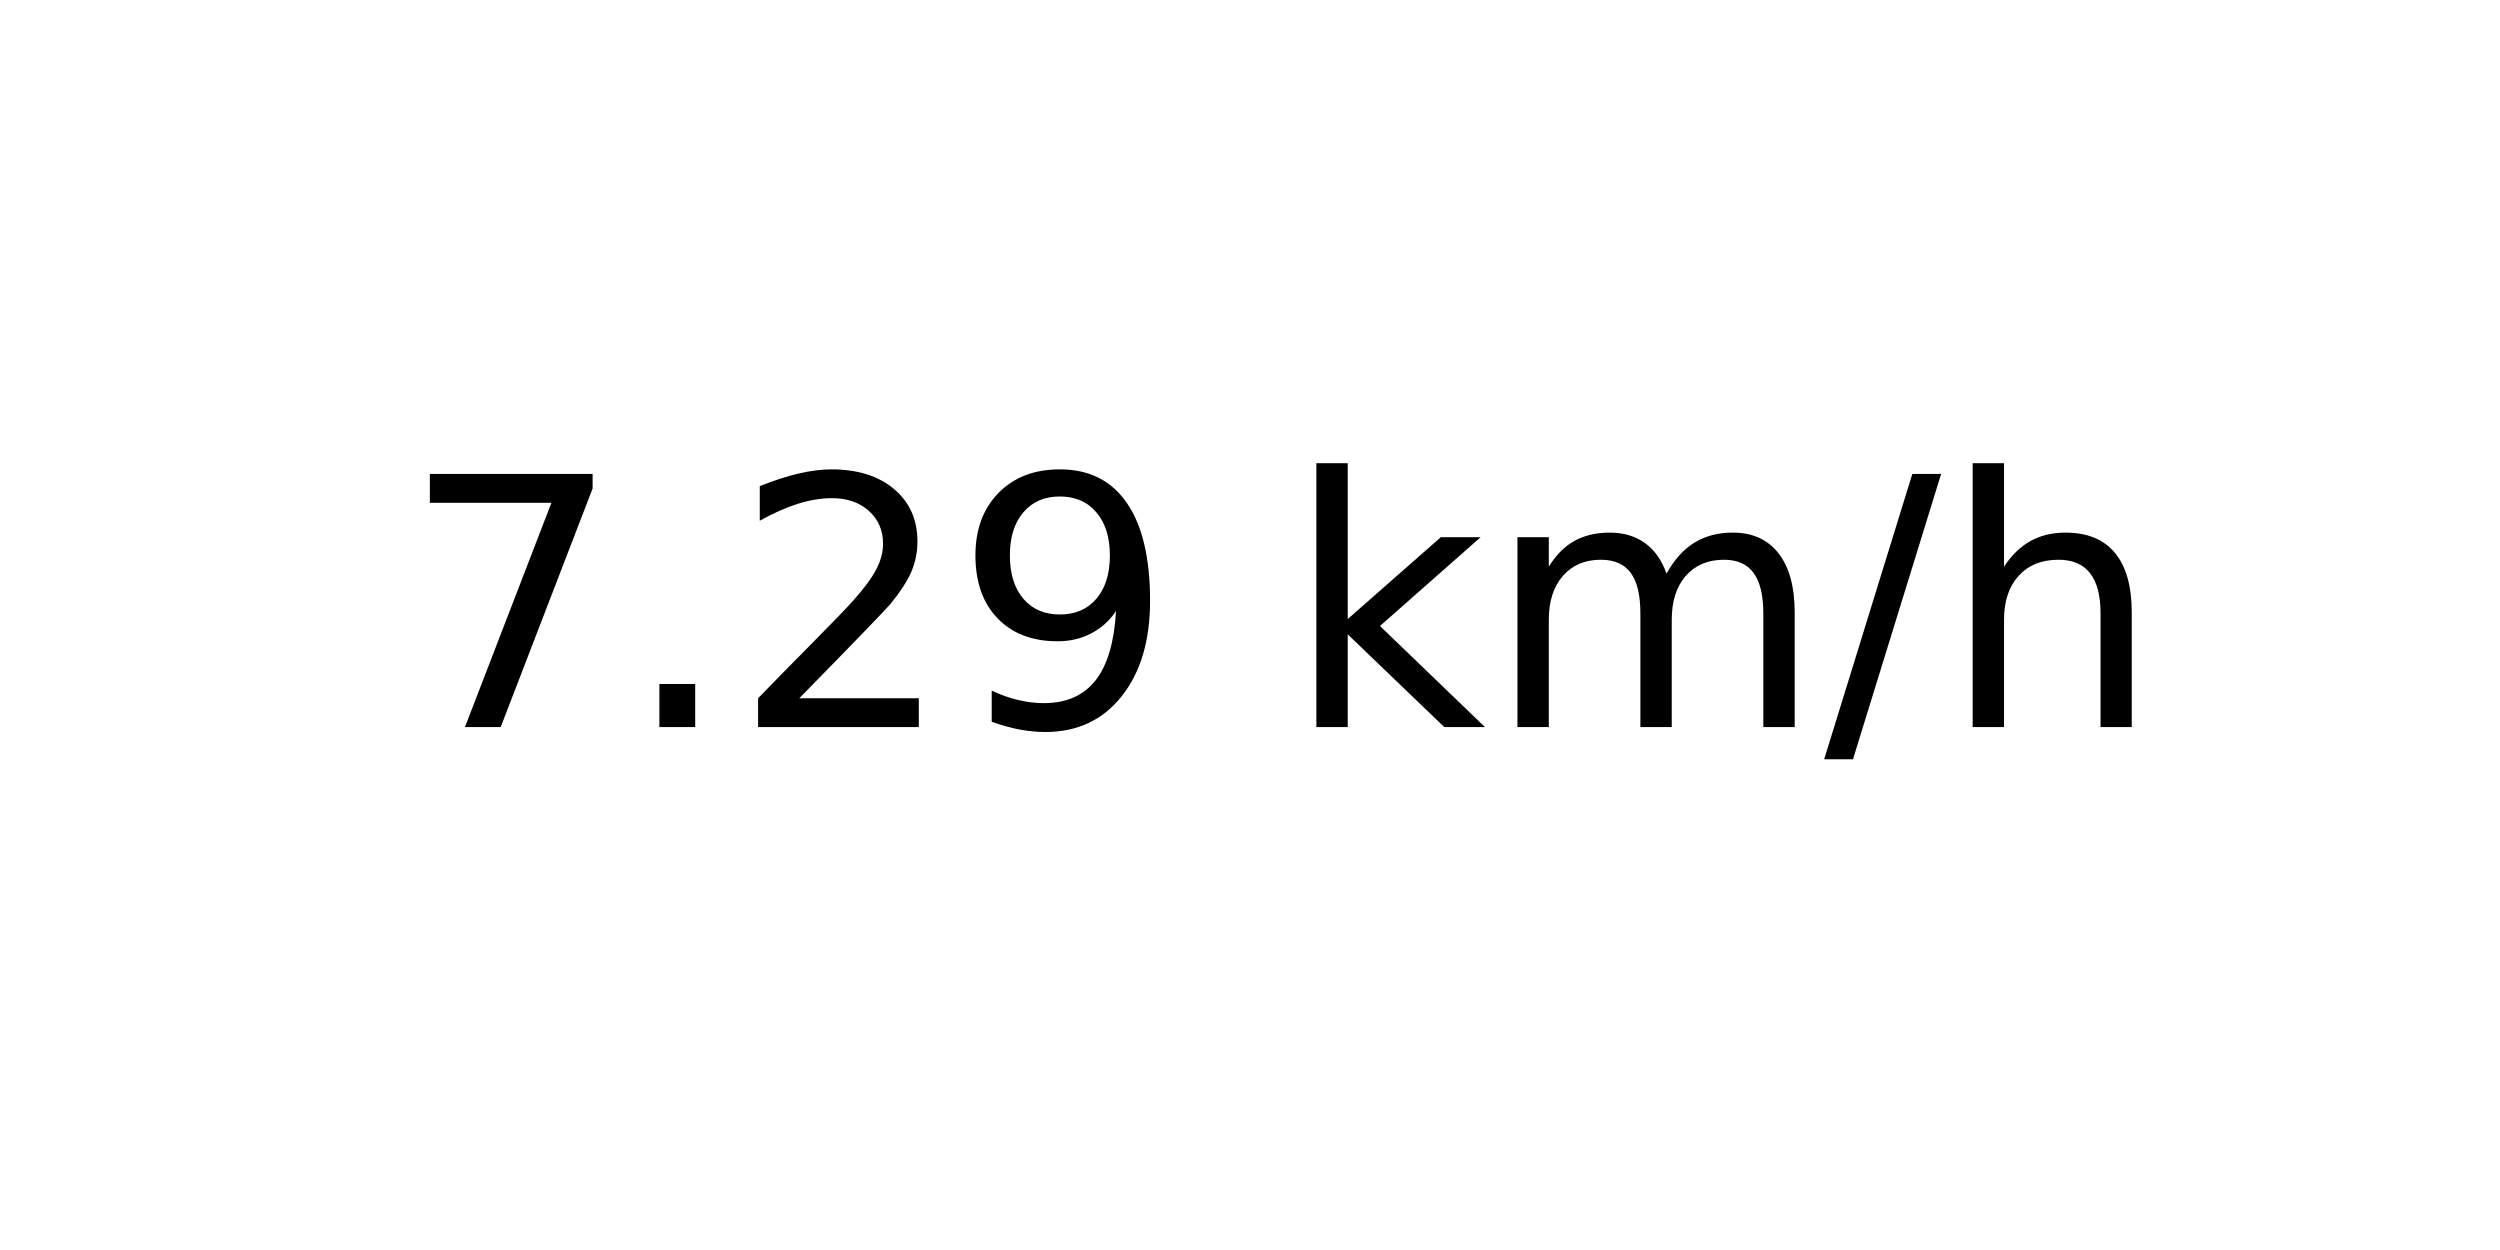
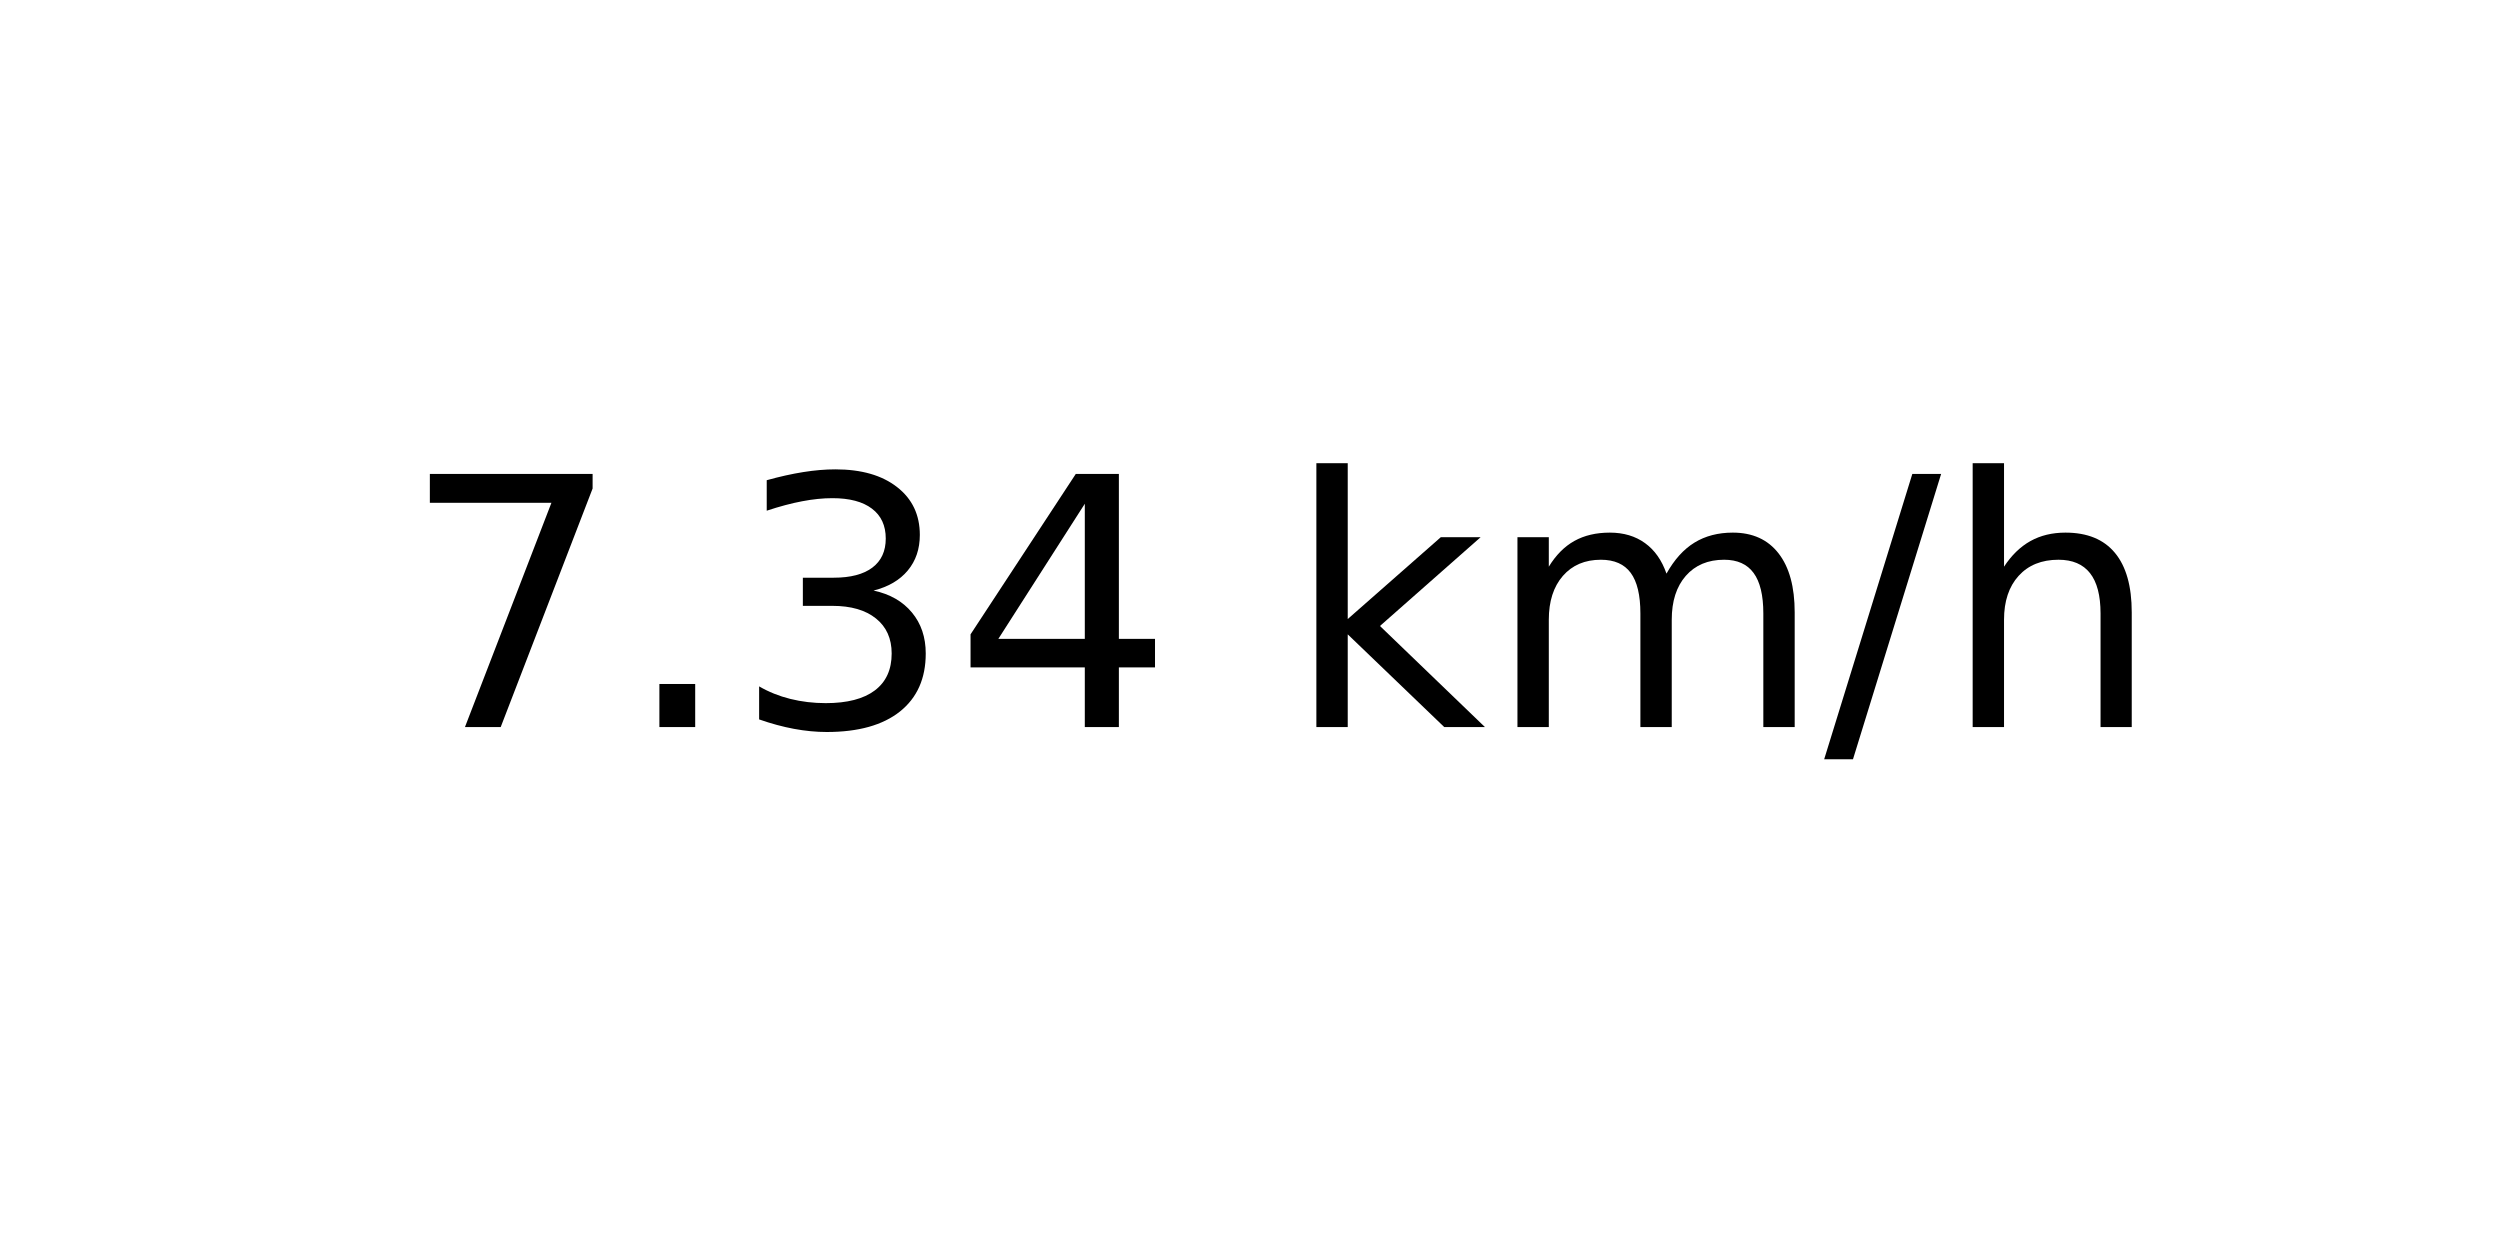
<svg xmlns="http://www.w3.org/2000/svg" xmlns:xlink="http://www.w3.org/1999/xlink" width="72pt" height="36pt" viewBox="0 0 72 36" version="1.1">
  <defs>
    <style type="text/css">*{stroke-linejoin: round; stroke-linecap: butt}</style>
  </defs>
  <g id="figure_1">
    <g id="axes_1">
      <g id="text_1">
        <g transform="translate(11.55937 20.93937) scale(0.1 -0.1)">
          <defs>
            <path id="DejaVuSans-37" d="M 525 4666  L 3525 4666  L 3525 4397  L 1831 0  L 1172 0  L 2766 4134  L 525 4134  L 525 4666  z " transform="scale(0.015625)" />
            <path id="DejaVuSans-2e" d="M 684 794  L 1344 794  L 1344 0  L 684 0  L 684 794  z " transform="scale(0.015625)" />
-             <path id="DejaVuSans-32" d="M 1228 531  L 3431 531  L 3431 0  L 469 0  L 469 531  Q 828 903 1448 1529  Q 2069 2156 2228 2338  Q 2531 2678 2651 2914  Q 2772 3150 2772 3378  Q 2772 3750 2511 3984  Q 2250 4219 1831 4219  Q 1534 4219 1204 4116  Q 875 4013 500 3803  L 500 4441  Q 881 4594 1212 4672  Q 1544 4750 1819 4750  Q 2544 4750 2975 4387  Q 3406 4025 3406 3419  Q 3406 3131 3298 2873  Q 3191 2616 2906 2266  Q 2828 2175 2409 1742  Q 1991 1309 1228 531  z " transform="scale(0.015625)" />
-             <path id="DejaVuSans-39" d="M 703 97  L 703 672  Q 941 559 1184 500  Q 1428 441 1663 441  Q 2288 441 2617 861  Q 2947 1281 2994 2138  Q 2813 1869 2534 1725  Q 2256 1581 1919 1581  Q 1219 1581 811 2004  Q 403 2428 403 3163  Q 403 3881 828 4315  Q 1253 4750 1959 4750  Q 2769 4750 3195 4129  Q 3622 3509 3622 2328  Q 3622 1225 3098 567  Q 2575 -91 1691 -91  Q 1453 -91 1209 -44  Q 966 3 703 97  z M 1959 2075  Q 2384 2075 2632 2365  Q 2881 2656 2881 3163  Q 2881 3666 2632 3958  Q 2384 4250 1959 4250  Q 1534 4250 1286 3958  Q 1038 3666 1038 3163  Q 1038 2656 1286 2365  Q 1534 2075 1959 2075  z " transform="scale(0.015625)" />
+             <path id="DejaVuSans-33" d="M 2597 2516  Q 3050 2419 3304 2112  Q 3559 1806 3559 1356  Q 3559 666 3084 287  Q 2609 -91 1734 -91  Q 1441 -91 1130 -33  Q 819 25 488 141  L 488 750  Q 750 597 1062 519  Q 1375 441 1716 441  Q 2309 441 2620 675  Q 2931 909 2931 1356  Q 2931 1769 2642 2001  Q 2353 2234 1838 2234  L 1294 2234  L 1294 2753  L 1863 2753  Q 2328 2753 2575 2939  Q 2822 3125 2822 3475  Q 2822 3834 2567 4026  Q 2313 4219 1838 4219  Q 1578 4219 1281 4162  Q 984 4106 628 3988  L 628 4550  Q 988 4650 1302 4700  Q 1616 4750 1894 4750  Q 2613 4750 3031 4423  Q 3450 4097 3450 3541  Q 3450 3153 3228 2886  Q 3006 2619 2597 2516  z " transform="scale(0.015625)" />
+             <path id="DejaVuSans-34" d="M 2419 4116  L 825 1625  L 2419 1625  L 2419 4116  z M 2253 4666  L 3047 4666  L 3047 1625  L 3713 1625  L 3713 1100  L 3047 1100  L 3047 0  L 2419 0  L 2419 1100  L 313 1100  L 313 1709  L 2253 4666  z " transform="scale(0.015625)" />
            <path id="DejaVuSans-20" transform="scale(0.015625)" />
            <path id="DejaVuSans-6b" d="M 581 4863  L 1159 4863  L 1159 1991  L 2875 3500  L 3609 3500  L 1753 1863  L 3688 0  L 2938 0  L 1159 1709  L 1159 0  L 581 0  L 581 4863  z " transform="scale(0.015625)" />
            <path id="DejaVuSans-6d" d="M 3328 2828  Q 3544 3216 3844 3400  Q 4144 3584 4550 3584  Q 5097 3584 5394 3201  Q 5691 2819 5691 2113  L 5691 0  L 5113 0  L 5113 2094  Q 5113 2597 4934 2840  Q 4756 3084 4391 3084  Q 3944 3084 3684 2787  Q 3425 2491 3425 1978  L 3425 0  L 2847 0  L 2847 2094  Q 2847 2600 2669 2842  Q 2491 3084 2119 3084  Q 1678 3084 1418 2786  Q 1159 2488 1159 1978  L 1159 0  L 581 0  L 581 3500  L 1159 3500  L 1159 2956  Q 1356 3278 1631 3431  Q 1906 3584 2284 3584  Q 2666 3584 2933 3390  Q 3200 3197 3328 2828  z " transform="scale(0.015625)" />
            <path id="DejaVuSans-2f" d="M 1625 4666  L 2156 4666  L 531 -594  L 0 -594  L 1625 4666  z " transform="scale(0.015625)" />
            <path id="DejaVuSans-68" d="M 3513 2113  L 3513 0  L 2938 0  L 2938 2094  Q 2938 2591 2744 2837  Q 2550 3084 2163 3084  Q 1697 3084 1428 2787  Q 1159 2491 1159 1978  L 1159 0  L 581 0  L 581 4863  L 1159 4863  L 1159 2956  Q 1366 3272 1645 3428  Q 1925 3584 2291 3584  Q 2894 3584 3203 3211  Q 3513 2838 3513 2113  z " transform="scale(0.015625)" />
          </defs>
          <use xlink:href="#DejaVuSans-37" />
          <use xlink:href="#DejaVuSans-2e" x="63.623" />
-           <use xlink:href="#DejaVuSans-32" x="95.41" />
-           <use xlink:href="#DejaVuSans-39" x="159.033" />
+           <use xlink:href="#DejaVuSans-33" x="95.41" />
+           <use xlink:href="#DejaVuSans-34" x="159.033" />
          <use xlink:href="#DejaVuSans-20" x="222.656" />
          <use xlink:href="#DejaVuSans-6b" x="254.443" />
          <use xlink:href="#DejaVuSans-6d" x="312.354" />
          <use xlink:href="#DejaVuSans-2f" x="409.766" />
          <use xlink:href="#DejaVuSans-68" x="443.457" />
        </g>
      </g>
    </g>
  </g>
</svg>
